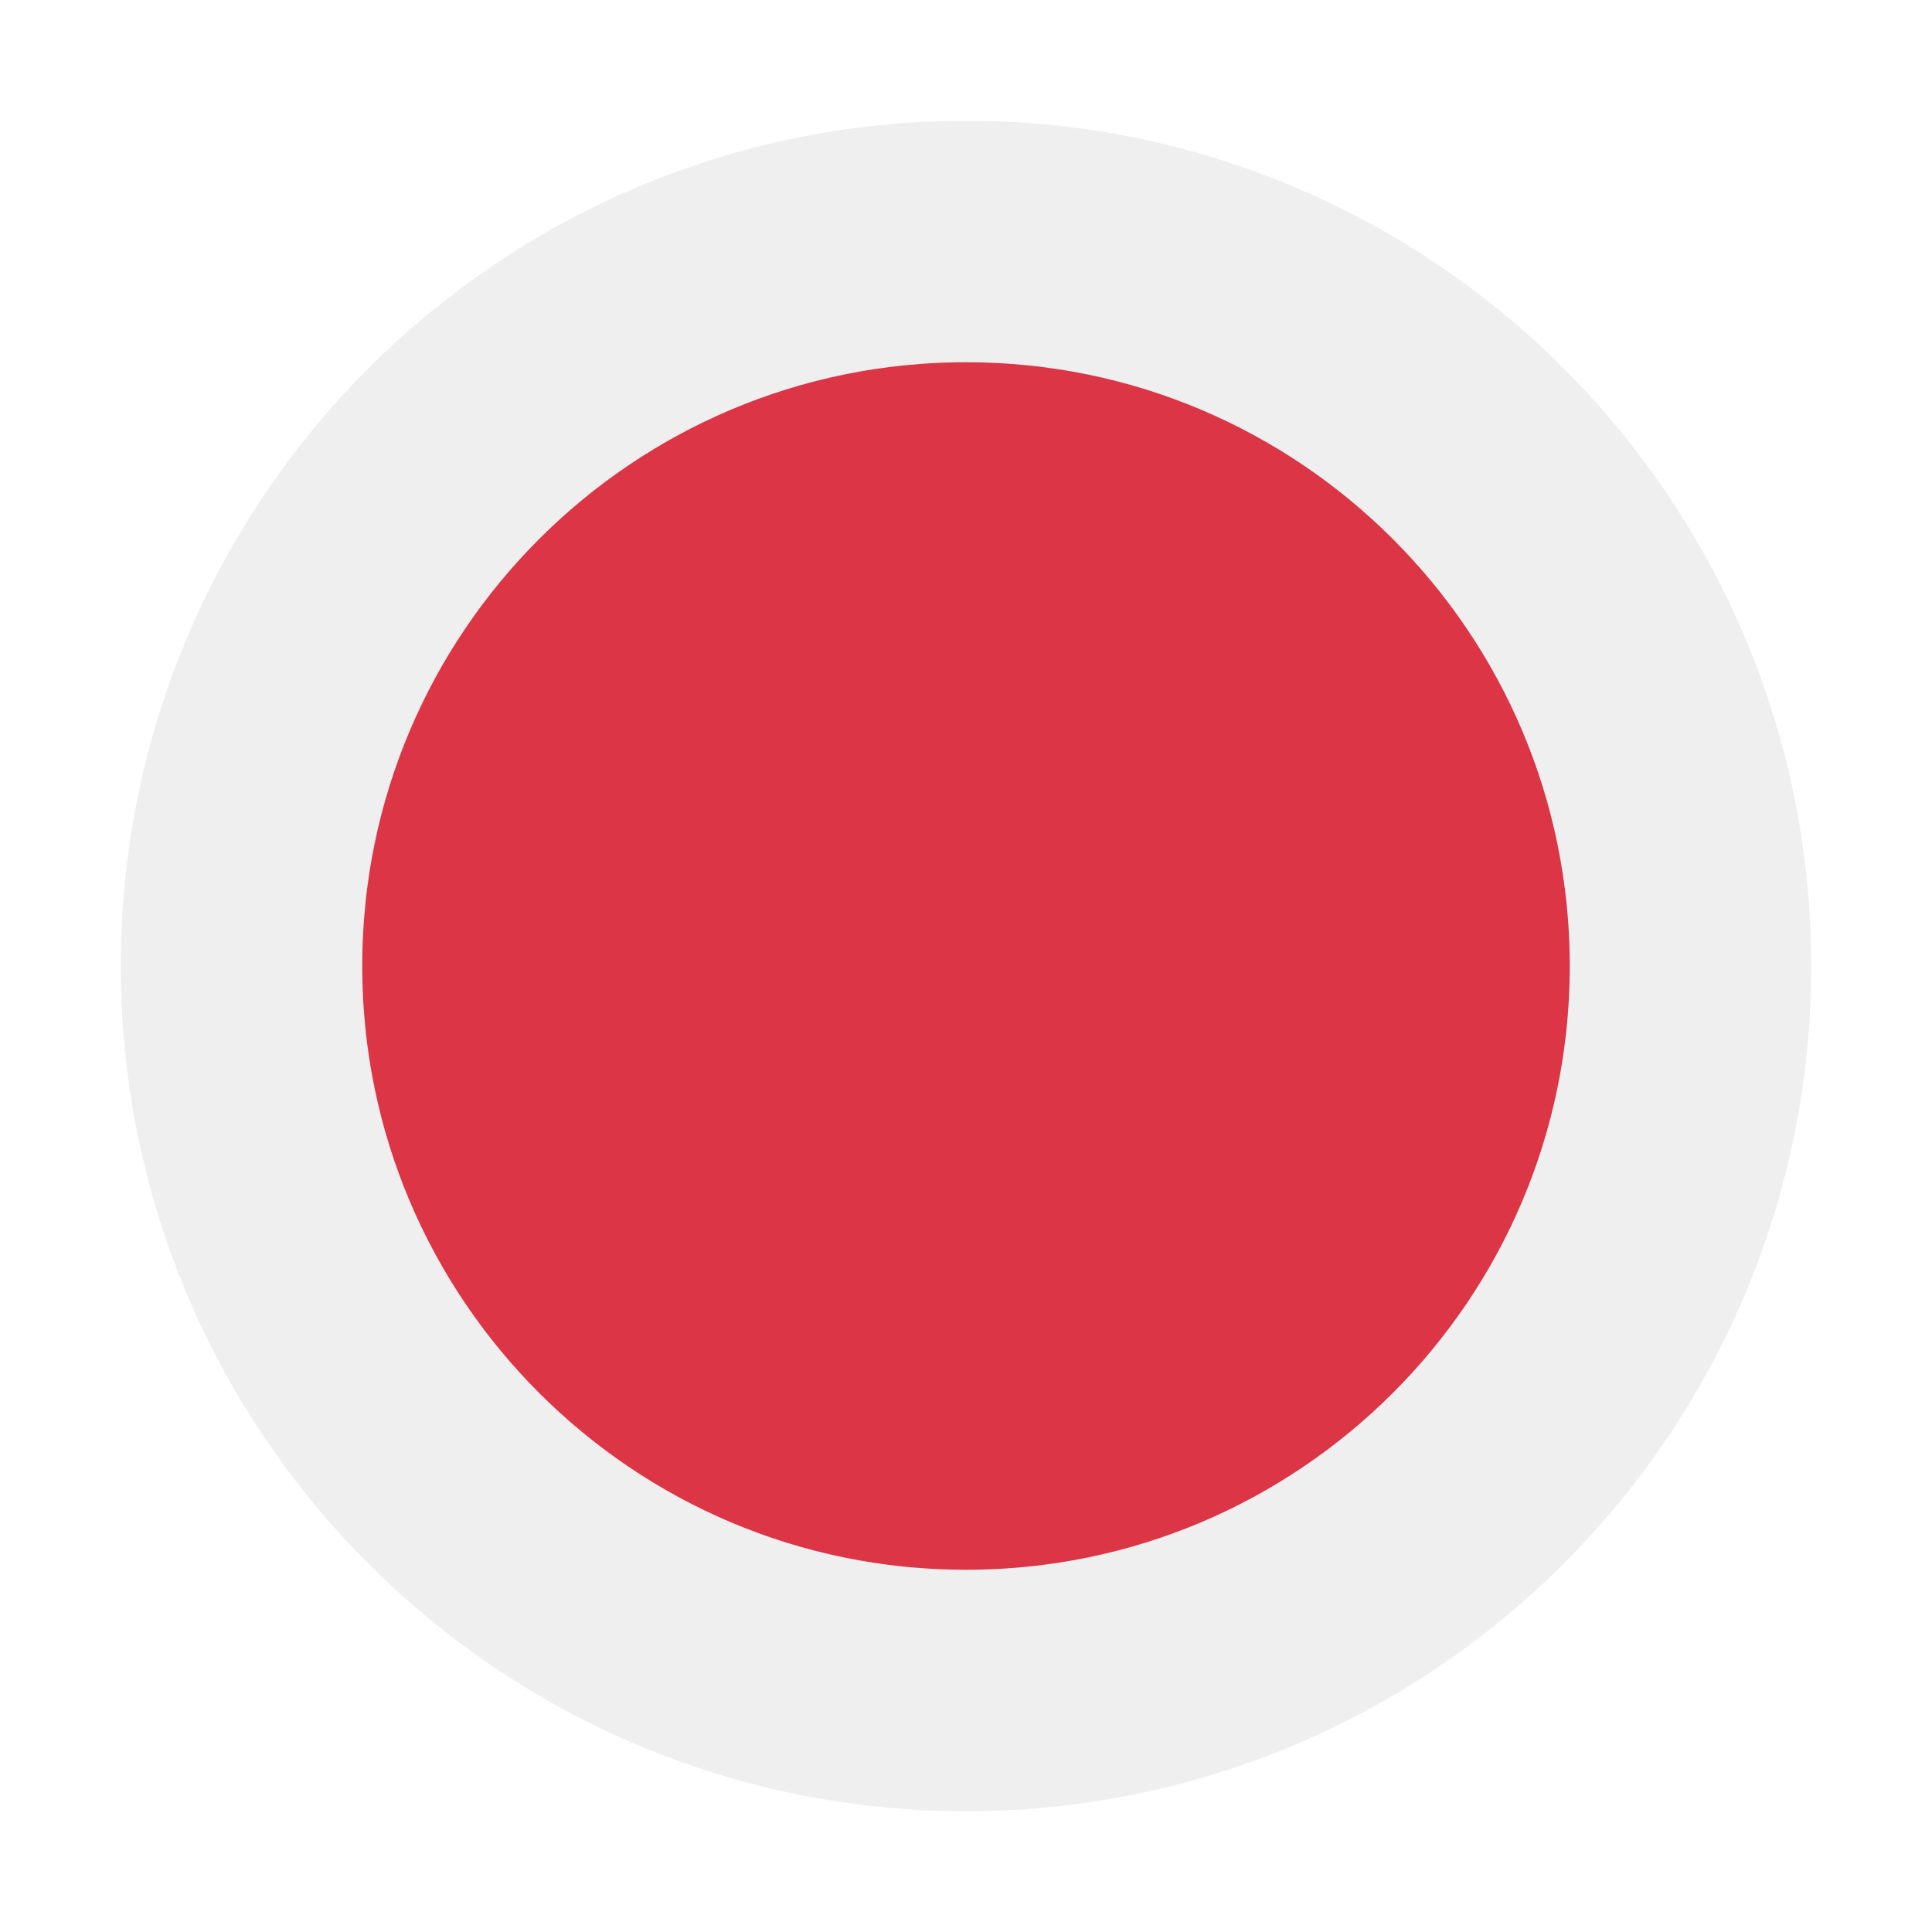
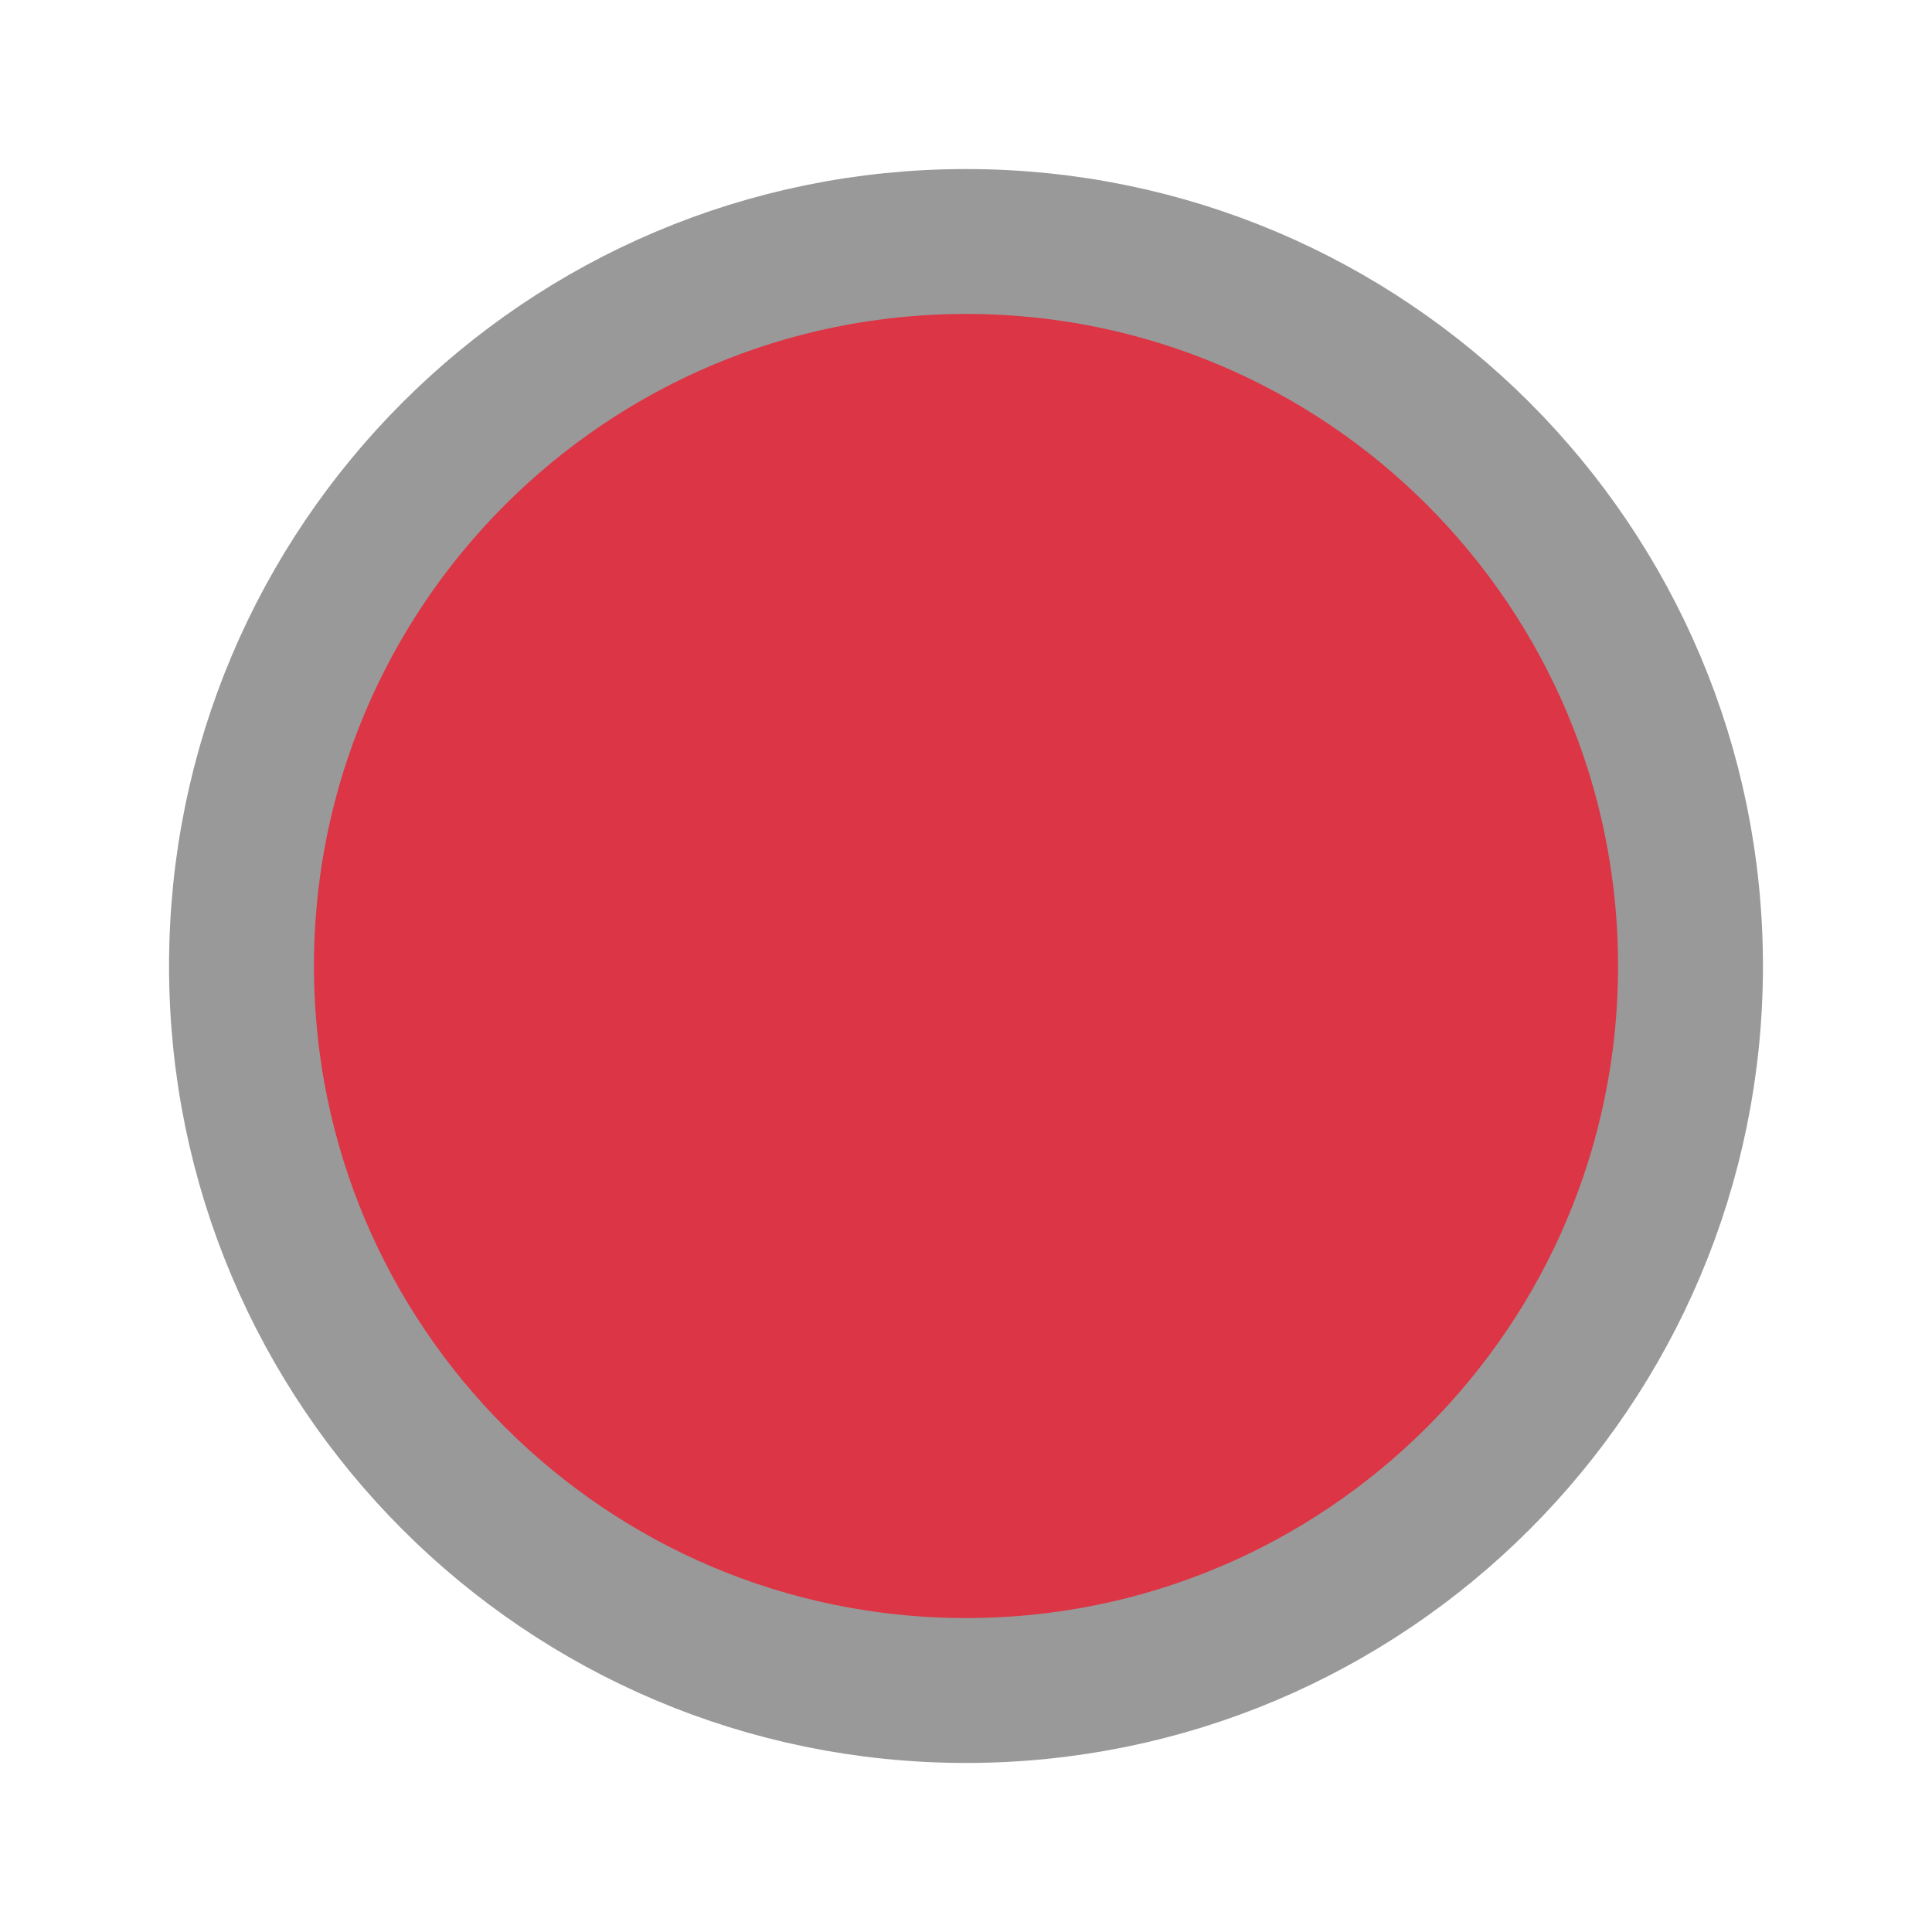
<svg xmlns="http://www.w3.org/2000/svg" width="40" height="40">
-   <circle cx="20" cy="20" r="15" fill="#DC3545" stroke="#EFEFEF" stroke-width="5" />
+   <circle cx="20" cy="20" r="15" fill="#DC3545" stroke="#999" stroke-width="3" />
</svg>
